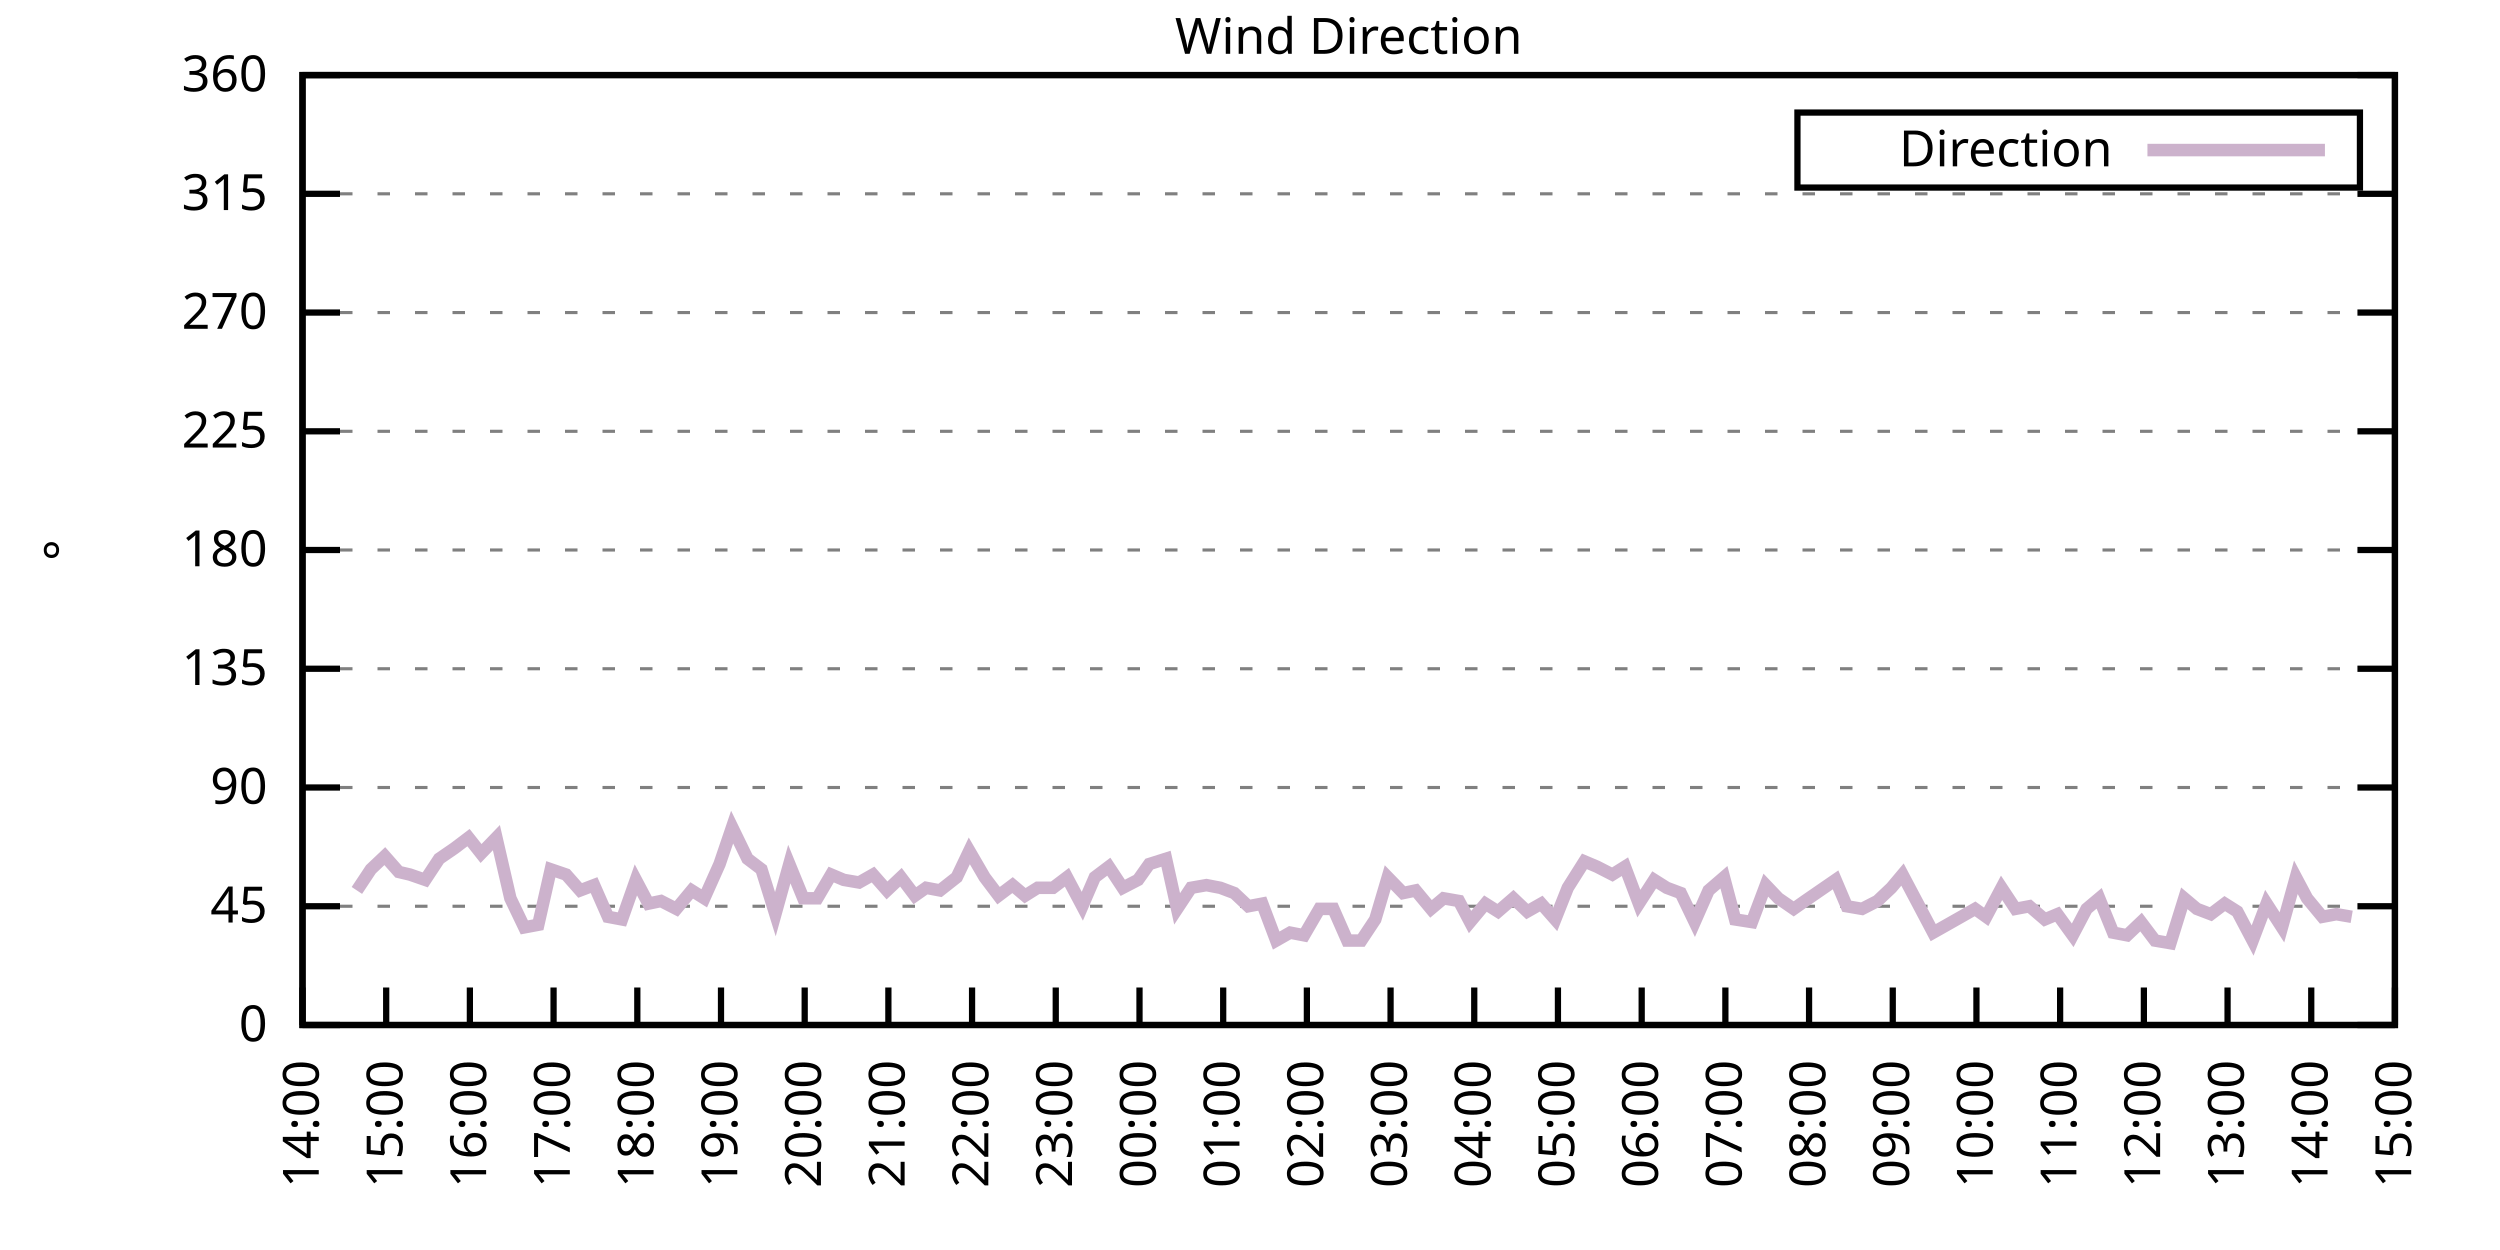
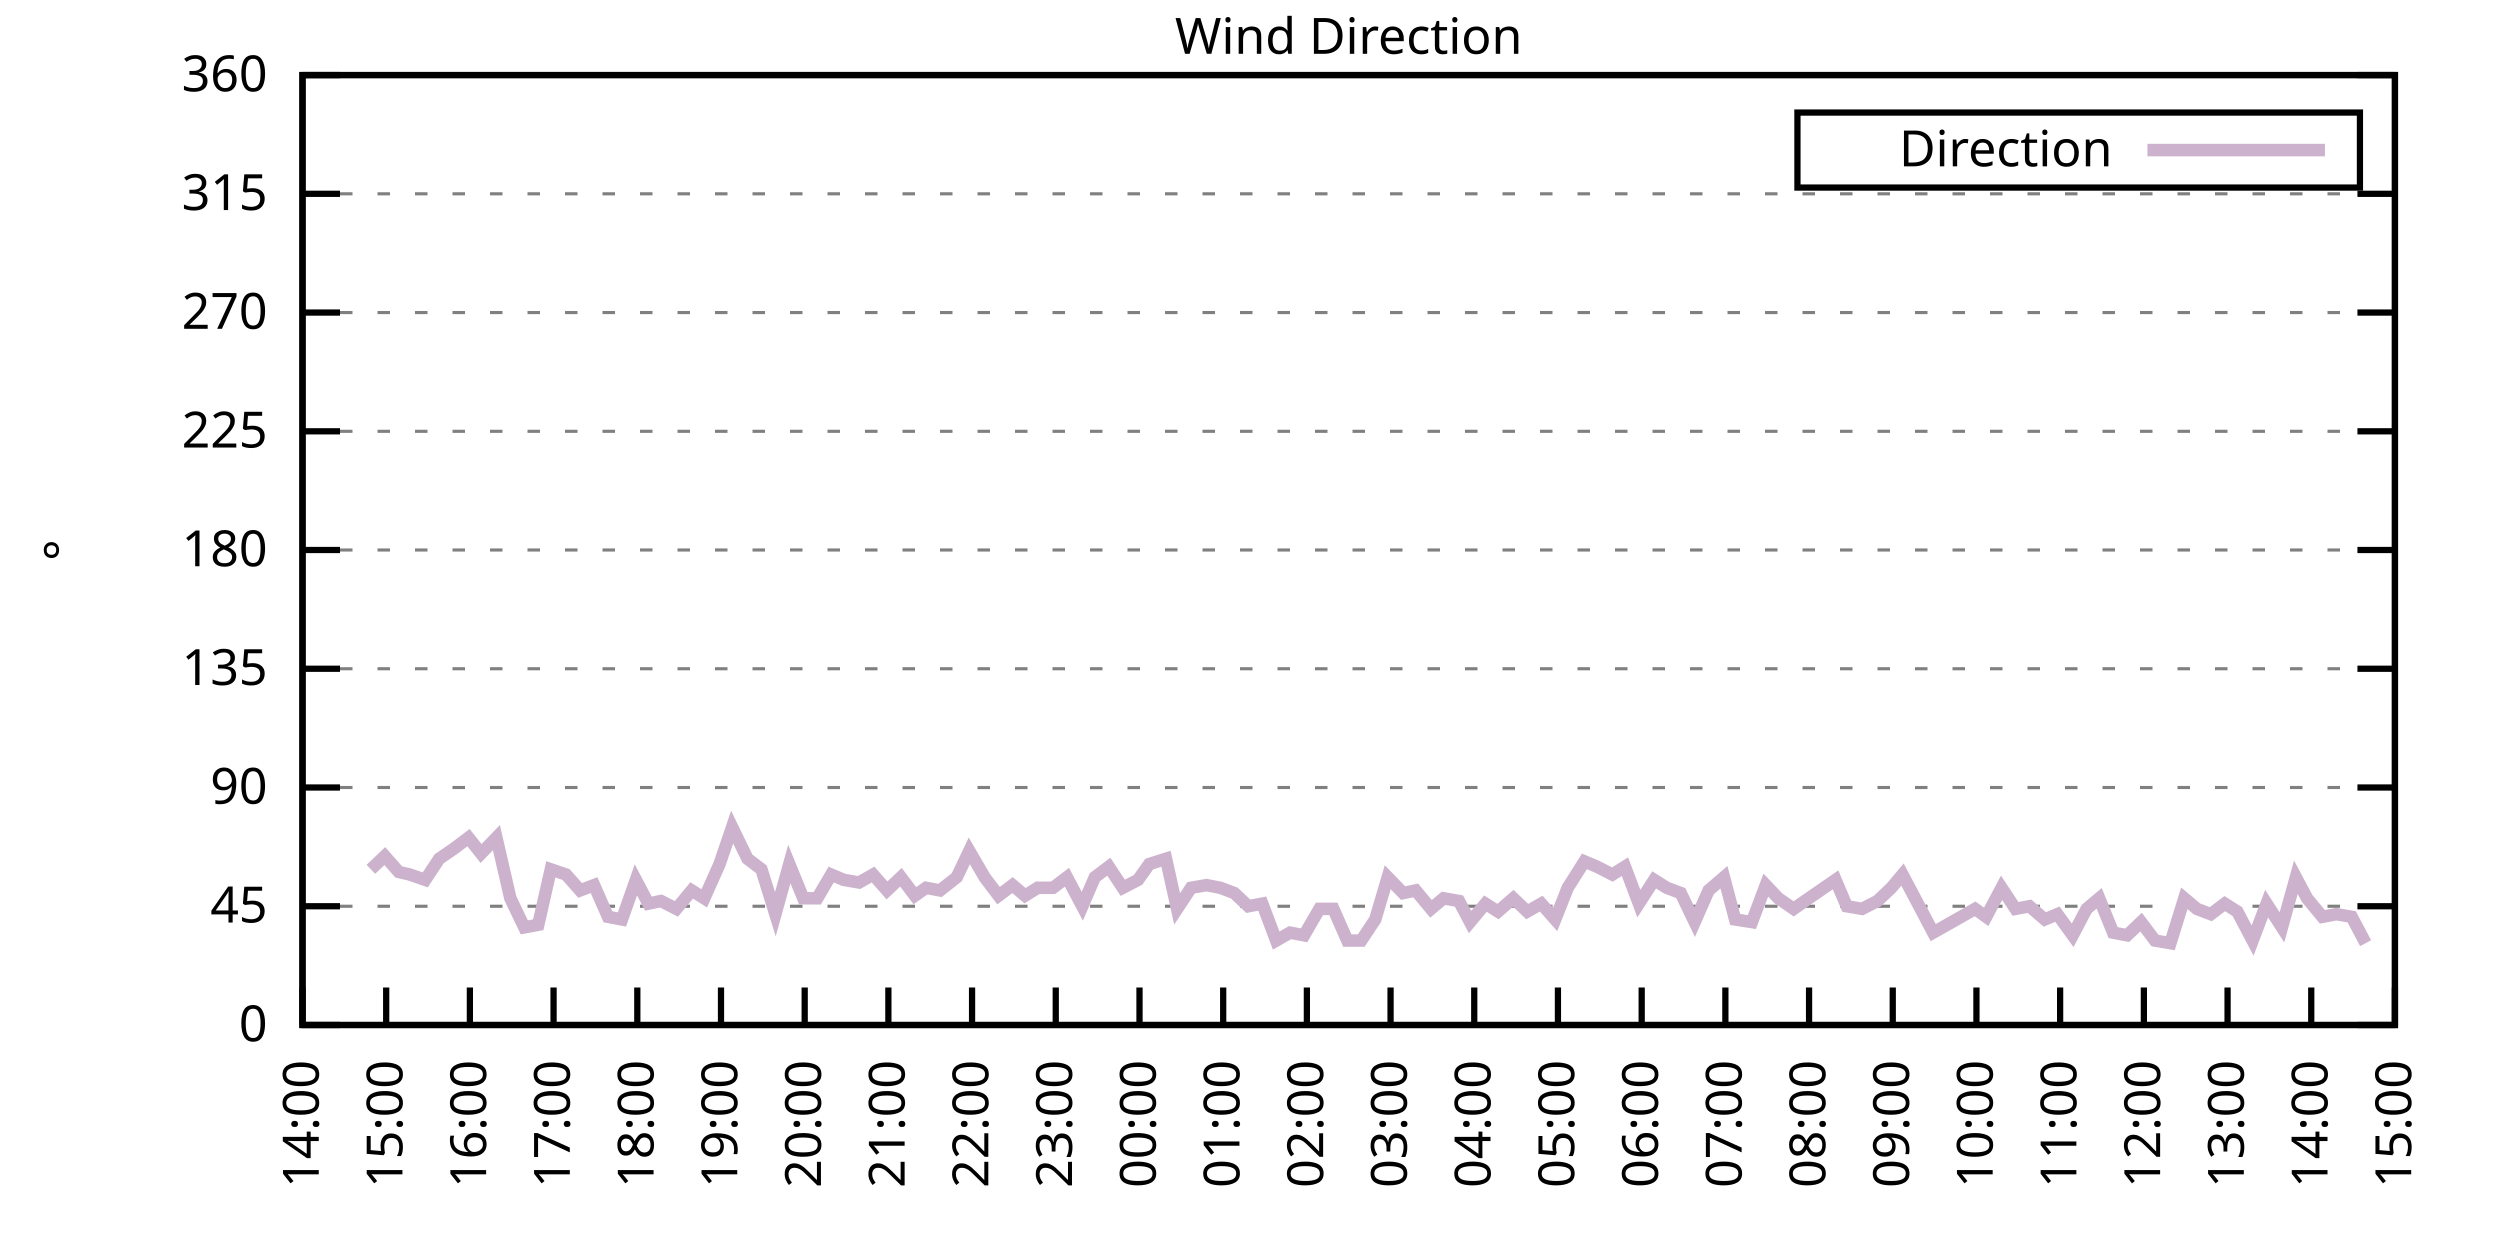
<svg xmlns="http://www.w3.org/2000/svg" xmlns:xlink="http://www.w3.org/1999/xlink" width="400" height="200" viewBox="0 0 400 200">
  <g id="gnuplot_canvas">
    <rect x="0" y="0" width="400" height="200" fill="none" />
    <defs>
      <circle id="gpDot" r="0.5" stroke-width="0.5" stroke="currentColor" />
      <path id="gpPt0" stroke-width="0.333" stroke="currentColor" d="M-1,0 h2 M0,-1 v2" />
      <path id="gpPt1" stroke-width="0.333" stroke="currentColor" d="M-1,-1 L1,1 M1,-1 L-1,1" />
      <path id="gpPt2" stroke-width="0.333" stroke="currentColor" d="M-1,0 L1,0 M0,-1 L0,1 M-1,-1 L1,1 M-1,1 L1,-1" />
      <rect id="gpPt3" stroke-width="0.333" stroke="currentColor" x="-1" y="-1" width="2" height="2" />
      <rect id="gpPt4" stroke-width="0.333" stroke="currentColor" fill="currentColor" x="-1" y="-1" width="2" height="2" />
      <circle id="gpPt5" stroke-width="0.333" stroke="currentColor" cx="0" cy="0" r="1" />
      <use xlink:href="#gpPt5" id="gpPt6" fill="currentColor" stroke="none" />
      <path id="gpPt7" stroke-width="0.333" stroke="currentColor" d="M0,-1.33 L-1.33,0.67 L1.33,0.67 z" />
      <use xlink:href="#gpPt7" id="gpPt8" fill="currentColor" stroke="none" />
      <use xlink:href="#gpPt7" id="gpPt9" stroke="currentColor" transform="rotate(180)" />
      <use xlink:href="#gpPt9" id="gpPt10" fill="currentColor" stroke="none" />
      <use xlink:href="#gpPt3" id="gpPt11" stroke="currentColor" transform="rotate(45)" />
      <use xlink:href="#gpPt11" id="gpPt12" fill="currentColor" stroke="none" />
      <path id="gpPt13" stroke-width="0.333" stroke="currentColor" d="M0,1.330 L1.265,0.411 L0.782,-1.067 L-0.782,-1.076 L-1.265,0.411 z" />
      <use xlink:href="#gpPt13" id="gpPt14" fill="currentColor" stroke="none" />
      <filter id="textbox" filterUnits="objectBoundingBox" x="0" y="0" height="1" width="1">
        <feFlood flood-color="white" flood-opacity="1" result="bgnd" />
        <feComposite in="SourceGraphic" in2="bgnd" operator="atop" />
      </filter>
      <filter id="greybox" filterUnits="objectBoundingBox" x="0" y="0" height="1" width="1">
        <feFlood flood-color="lightgrey" flood-opacity="1" result="grey" />
        <feComposite in="SourceGraphic" in2="grey" operator="atop" />
      </filter>
    </defs>
    <g fill="none" color="white" stroke="currentColor" stroke-width="1.00" stroke-linecap="butt" stroke-linejoin="miter">
</g>
    <g fill="none" color="black" stroke="currentColor" stroke-width="1.00" stroke-linecap="butt" stroke-linejoin="miter">
      <g stroke="none" shape-rendering="crispEdges">
        <polygon fill="rgb(255, 255, 255)" points="48.40,164.00 383.18,164.00 383.18,12.02 48.40,12.02 " />
      </g>
    </g>
    <g fill="none" color="black" stroke="currentColor" stroke-width="1.00" stroke-linecap="butt" stroke-linejoin="miter">
</g>
    <g fill="none" color="black" stroke="black" stroke-width="0.50" stroke-linecap="butt" stroke-linejoin="miter">
</g>
    <g fill="none" color="gray" stroke="currentColor" stroke-width="0.50" stroke-linecap="butt" stroke-linejoin="miter">
      <path stroke="gray" stroke-dasharray="2,4" class="gridline" d="M48.40,164.00 L383.19,164.00  " />
    </g>
    <g fill="none" color="gray" stroke="gray" stroke-width="1.00" stroke-linecap="butt" stroke-linejoin="miter">
</g>
    <g fill="none" color="black" stroke="currentColor" stroke-width="1.00" stroke-linecap="butt" stroke-linejoin="miter">
      <path stroke="black" d="M48.40,164.00 L54.40,164.00 M383.19,164.00 L377.19,164.00  " />
      <g transform="translate(42.80,166.60)" stroke="none" fill="black" font-family="Sans" font-size="8.00" text-anchor="end">
        <text>
          <tspan font-family="Sans"> 0</tspan>
        </text>
      </g>
    </g>
    <g fill="none" color="black" stroke="currentColor" stroke-width="1.00" stroke-linecap="butt" stroke-linejoin="miter">
</g>
    <g fill="none" color="black" stroke="black" stroke-width="0.50" stroke-linecap="butt" stroke-linejoin="miter">
</g>
    <g fill="none" color="gray" stroke="currentColor" stroke-width="0.50" stroke-linecap="butt" stroke-linejoin="miter">
      <path stroke="gray" stroke-dasharray="2,4" class="gridline" d="M48.40,145.00 L383.19,145.00  " />
    </g>
    <g fill="none" color="gray" stroke="gray" stroke-width="1.00" stroke-linecap="butt" stroke-linejoin="miter">
</g>
    <g fill="none" color="black" stroke="currentColor" stroke-width="1.00" stroke-linecap="butt" stroke-linejoin="miter">
      <path stroke="black" d="M48.40,145.00 L54.40,145.00 M383.19,145.00 L377.19,145.00  " />
      <g transform="translate(42.80,147.60)" stroke="none" fill="black" font-family="Sans" font-size="8.00" text-anchor="end">
        <text>
          <tspan font-family="Sans"> 45</tspan>
        </text>
      </g>
    </g>
    <g fill="none" color="black" stroke="currentColor" stroke-width="1.00" stroke-linecap="butt" stroke-linejoin="miter">
</g>
    <g fill="none" color="black" stroke="black" stroke-width="0.50" stroke-linecap="butt" stroke-linejoin="miter">
</g>
    <g fill="none" color="gray" stroke="currentColor" stroke-width="0.50" stroke-linecap="butt" stroke-linejoin="miter">
      <path stroke="gray" stroke-dasharray="2,4" class="gridline" d="M48.40,126.00 L383.19,126.00  " />
    </g>
    <g fill="none" color="gray" stroke="gray" stroke-width="1.00" stroke-linecap="butt" stroke-linejoin="miter">
</g>
    <g fill="none" color="black" stroke="currentColor" stroke-width="1.00" stroke-linecap="butt" stroke-linejoin="miter">
      <path stroke="black" d="M48.40,126.00 L54.40,126.00 M383.19,126.00 L377.19,126.00  " />
      <g transform="translate(42.80,128.60)" stroke="none" fill="black" font-family="Sans" font-size="8.00" text-anchor="end">
        <text>
          <tspan font-family="Sans"> 90</tspan>
        </text>
      </g>
    </g>
    <g fill="none" color="black" stroke="currentColor" stroke-width="1.00" stroke-linecap="butt" stroke-linejoin="miter">
</g>
    <g fill="none" color="black" stroke="black" stroke-width="0.50" stroke-linecap="butt" stroke-linejoin="miter">
</g>
    <g fill="none" color="gray" stroke="currentColor" stroke-width="0.50" stroke-linecap="butt" stroke-linejoin="miter">
      <path stroke="gray" stroke-dasharray="2,4" class="gridline" d="M48.40,107.00 L383.19,107.00  " />
    </g>
    <g fill="none" color="gray" stroke="gray" stroke-width="1.00" stroke-linecap="butt" stroke-linejoin="miter">
</g>
    <g fill="none" color="black" stroke="currentColor" stroke-width="1.00" stroke-linecap="butt" stroke-linejoin="miter">
      <path stroke="black" d="M48.40,107.00 L54.40,107.00 M383.19,107.00 L377.19,107.00  " />
      <g transform="translate(42.80,109.60)" stroke="none" fill="black" font-family="Sans" font-size="8.00" text-anchor="end">
        <text>
          <tspan font-family="Sans"> 135</tspan>
        </text>
      </g>
    </g>
    <g fill="none" color="black" stroke="currentColor" stroke-width="1.00" stroke-linecap="butt" stroke-linejoin="miter">
</g>
    <g fill="none" color="black" stroke="black" stroke-width="0.50" stroke-linecap="butt" stroke-linejoin="miter">
</g>
    <g fill="none" color="gray" stroke="currentColor" stroke-width="0.50" stroke-linecap="butt" stroke-linejoin="miter">
      <path stroke="gray" stroke-dasharray="2,4" class="gridline" d="M48.40,88.00 L383.19,88.00  " />
    </g>
    <g fill="none" color="gray" stroke="gray" stroke-width="1.00" stroke-linecap="butt" stroke-linejoin="miter">
</g>
    <g fill="none" color="black" stroke="currentColor" stroke-width="1.00" stroke-linecap="butt" stroke-linejoin="miter">
      <path stroke="black" d="M48.40,88.00 L54.40,88.00 M383.19,88.00 L377.19,88.00  " />
      <g transform="translate(42.80,90.60)" stroke="none" fill="black" font-family="Sans" font-size="8.00" text-anchor="end">
        <text>
          <tspan font-family="Sans"> 180</tspan>
        </text>
      </g>
    </g>
    <g fill="none" color="black" stroke="currentColor" stroke-width="1.00" stroke-linecap="butt" stroke-linejoin="miter">
</g>
    <g fill="none" color="black" stroke="black" stroke-width="0.50" stroke-linecap="butt" stroke-linejoin="miter">
</g>
    <g fill="none" color="gray" stroke="currentColor" stroke-width="0.50" stroke-linecap="butt" stroke-linejoin="miter">
      <path stroke="gray" stroke-dasharray="2,4" class="gridline" d="M48.40,69.01 L383.19,69.01  " />
    </g>
    <g fill="none" color="gray" stroke="gray" stroke-width="1.00" stroke-linecap="butt" stroke-linejoin="miter">
</g>
    <g fill="none" color="black" stroke="currentColor" stroke-width="1.00" stroke-linecap="butt" stroke-linejoin="miter">
      <path stroke="black" d="M48.40,69.01 L54.40,69.01 M383.19,69.01 L377.19,69.01  " />
      <g transform="translate(42.80,71.61)" stroke="none" fill="black" font-family="Sans" font-size="8.00" text-anchor="end">
        <text>
          <tspan font-family="Sans"> 225</tspan>
        </text>
      </g>
    </g>
    <g fill="none" color="black" stroke="currentColor" stroke-width="1.00" stroke-linecap="butt" stroke-linejoin="miter">
</g>
    <g fill="none" color="black" stroke="black" stroke-width="0.50" stroke-linecap="butt" stroke-linejoin="miter">
</g>
    <g fill="none" color="gray" stroke="currentColor" stroke-width="0.50" stroke-linecap="butt" stroke-linejoin="miter">
      <path stroke="gray" stroke-dasharray="2,4" class="gridline" d="M48.40,50.01 L383.19,50.01  " />
    </g>
    <g fill="none" color="gray" stroke="gray" stroke-width="1.00" stroke-linecap="butt" stroke-linejoin="miter">
</g>
    <g fill="none" color="black" stroke="currentColor" stroke-width="1.00" stroke-linecap="butt" stroke-linejoin="miter">
      <path stroke="black" d="M48.40,50.01 L54.40,50.01 M383.19,50.01 L377.19,50.01  " />
      <g transform="translate(42.80,52.61)" stroke="none" fill="black" font-family="Sans" font-size="8.00" text-anchor="end">
        <text>
          <tspan font-family="Sans"> 270</tspan>
        </text>
      </g>
    </g>
    <g fill="none" color="black" stroke="currentColor" stroke-width="1.00" stroke-linecap="butt" stroke-linejoin="miter">
</g>
    <g fill="none" color="black" stroke="black" stroke-width="0.50" stroke-linecap="butt" stroke-linejoin="miter">
</g>
    <g fill="none" color="gray" stroke="currentColor" stroke-width="0.50" stroke-linecap="butt" stroke-linejoin="miter">
      <path stroke="gray" stroke-dasharray="2,4" class="gridline" d="M48.40,31.01 L383.19,31.01  " />
    </g>
    <g fill="none" color="gray" stroke="gray" stroke-width="1.00" stroke-linecap="butt" stroke-linejoin="miter">
</g>
    <g fill="none" color="black" stroke="currentColor" stroke-width="1.00" stroke-linecap="butt" stroke-linejoin="miter">
      <path stroke="black" d="M48.40,31.01 L54.40,31.01 M383.19,31.01 L377.19,31.01  " />
      <g transform="translate(42.80,33.61)" stroke="none" fill="black" font-family="Sans" font-size="8.00" text-anchor="end">
        <text>
          <tspan font-family="Sans"> 315</tspan>
        </text>
      </g>
    </g>
    <g fill="none" color="black" stroke="currentColor" stroke-width="1.00" stroke-linecap="butt" stroke-linejoin="miter">
</g>
    <g fill="none" color="black" stroke="black" stroke-width="0.50" stroke-linecap="butt" stroke-linejoin="miter">
</g>
    <g fill="none" color="gray" stroke="currentColor" stroke-width="0.50" stroke-linecap="butt" stroke-linejoin="miter">
      <path stroke="gray" stroke-dasharray="2,4" class="gridline" d="M48.40,12.01 L383.19,12.01  " />
    </g>
    <g fill="none" color="gray" stroke="gray" stroke-width="1.00" stroke-linecap="butt" stroke-linejoin="miter">
</g>
    <g fill="none" color="black" stroke="currentColor" stroke-width="1.00" stroke-linecap="butt" stroke-linejoin="miter">
      <path stroke="black" d="M48.40,12.01 L54.40,12.01 M383.19,12.01 L377.19,12.01  " />
      <g transform="translate(42.80,14.61)" stroke="none" fill="black" font-family="Sans" font-size="8.00" text-anchor="end">
        <text>
          <tspan font-family="Sans"> 360</tspan>
        </text>
      </g>
    </g>
    <g fill="none" color="black" stroke="currentColor" stroke-width="1.00" stroke-linecap="butt" stroke-linejoin="miter">
      <path stroke="black" d="M48.40,164.00 L48.40,158.00  " />
      <g transform="translate(51.00,169.60) rotate(270.00)" stroke="none" fill="black" font-family="Sans" font-size="8.00" text-anchor="end">
        <text>
          <tspan font-family="Sans">14:00</tspan>
        </text>
      </g>
    </g>
    <g fill="none" color="black" stroke="currentColor" stroke-width="1.00" stroke-linecap="butt" stroke-linejoin="miter">
      <path stroke="black" d="M61.79,164.00 L61.79,158.00  " />
      <g transform="translate(64.39,169.60) rotate(270.00)" stroke="none" fill="black" font-family="Sans" font-size="8.00" text-anchor="end">
        <text>
          <tspan font-family="Sans">15:00</tspan>
        </text>
      </g>
    </g>
    <g fill="none" color="black" stroke="currentColor" stroke-width="1.00" stroke-linecap="butt" stroke-linejoin="miter">
      <path stroke="black" d="M75.18,164.00 L75.18,158.00  " />
      <g transform="translate(77.78,169.60) rotate(270.00)" stroke="none" fill="black" font-family="Sans" font-size="8.00" text-anchor="end">
        <text>
          <tspan font-family="Sans">16:00</tspan>
        </text>
      </g>
    </g>
    <g fill="none" color="black" stroke="currentColor" stroke-width="1.00" stroke-linecap="butt" stroke-linejoin="miter">
      <path stroke="black" d="M88.57,164.00 L88.57,158.00  " />
      <g transform="translate(91.17,169.60) rotate(270.00)" stroke="none" fill="black" font-family="Sans" font-size="8.00" text-anchor="end">
        <text>
          <tspan font-family="Sans">17:00</tspan>
        </text>
      </g>
    </g>
    <g fill="none" color="black" stroke="currentColor" stroke-width="1.00" stroke-linecap="butt" stroke-linejoin="miter">
      <path stroke="black" d="M101.97,164.00 L101.97,158.00  " />
      <g transform="translate(104.57,169.60) rotate(270.00)" stroke="none" fill="black" font-family="Sans" font-size="8.00" text-anchor="end">
        <text>
          <tspan font-family="Sans">18:00</tspan>
        </text>
      </g>
    </g>
    <g fill="none" color="black" stroke="currentColor" stroke-width="1.00" stroke-linecap="butt" stroke-linejoin="miter">
      <path stroke="black" d="M115.36,164.00 L115.36,158.00  " />
      <g transform="translate(117.96,169.60) rotate(270.00)" stroke="none" fill="black" font-family="Sans" font-size="8.00" text-anchor="end">
        <text>
          <tspan font-family="Sans">19:00</tspan>
        </text>
      </g>
    </g>
    <g fill="none" color="black" stroke="currentColor" stroke-width="1.00" stroke-linecap="butt" stroke-linejoin="miter">
      <path stroke="black" d="M128.75,164.00 L128.75,158.00  " />
      <g transform="translate(131.35,169.60) rotate(270.00)" stroke="none" fill="black" font-family="Sans" font-size="8.00" text-anchor="end">
        <text>
          <tspan font-family="Sans">20:00</tspan>
        </text>
      </g>
    </g>
    <g fill="none" color="black" stroke="currentColor" stroke-width="1.00" stroke-linecap="butt" stroke-linejoin="miter">
      <path stroke="black" d="M142.14,164.00 L142.14,158.00  " />
      <g transform="translate(144.74,169.60) rotate(270.00)" stroke="none" fill="black" font-family="Sans" font-size="8.00" text-anchor="end">
        <text>
          <tspan font-family="Sans">21:00</tspan>
        </text>
      </g>
    </g>
    <g fill="none" color="black" stroke="currentColor" stroke-width="1.00" stroke-linecap="butt" stroke-linejoin="miter">
      <path stroke="black" d="M155.53,164.00 L155.53,158.00  " />
      <g transform="translate(158.13,169.60) rotate(270.00)" stroke="none" fill="black" font-family="Sans" font-size="8.00" text-anchor="end">
        <text>
          <tspan font-family="Sans">22:00</tspan>
        </text>
      </g>
    </g>
    <g fill="none" color="black" stroke="currentColor" stroke-width="1.00" stroke-linecap="butt" stroke-linejoin="miter">
      <path stroke="black" d="M168.92,164.00 L168.92,158.00  " />
      <g transform="translate(171.52,169.60) rotate(270.00)" stroke="none" fill="black" font-family="Sans" font-size="8.00" text-anchor="end">
        <text>
          <tspan font-family="Sans">23:00</tspan>
        </text>
      </g>
    </g>
    <g fill="none" color="black" stroke="currentColor" stroke-width="1.00" stroke-linecap="butt" stroke-linejoin="miter">
      <path stroke="black" d="M182.32,164.00 L182.32,158.00  " />
      <g transform="translate(184.92,169.60) rotate(270.00)" stroke="none" fill="black" font-family="Sans" font-size="8.00" text-anchor="end">
        <text>
          <tspan font-family="Sans">00:00</tspan>
        </text>
      </g>
    </g>
    <g fill="none" color="black" stroke="currentColor" stroke-width="1.00" stroke-linecap="butt" stroke-linejoin="miter">
      <path stroke="black" d="M195.71,164.00 L195.71,158.00  " />
      <g transform="translate(198.31,169.60) rotate(270.00)" stroke="none" fill="black" font-family="Sans" font-size="8.00" text-anchor="end">
        <text>
          <tspan font-family="Sans">01:00</tspan>
        </text>
      </g>
    </g>
    <g fill="none" color="black" stroke="currentColor" stroke-width="1.00" stroke-linecap="butt" stroke-linejoin="miter">
      <path stroke="black" d="M209.10,164.00 L209.10,158.00  " />
      <g transform="translate(211.70,169.60) rotate(270.00)" stroke="none" fill="black" font-family="Sans" font-size="8.00" text-anchor="end">
        <text>
          <tspan font-family="Sans">02:00</tspan>
        </text>
      </g>
    </g>
    <g fill="none" color="black" stroke="currentColor" stroke-width="1.00" stroke-linecap="butt" stroke-linejoin="miter">
      <path stroke="black" d="M222.49,164.00 L222.49,158.00  " />
      <g transform="translate(225.09,169.60) rotate(270.00)" stroke="none" fill="black" font-family="Sans" font-size="8.00" text-anchor="end">
        <text>
          <tspan font-family="Sans">03:00</tspan>
        </text>
      </g>
    </g>
    <g fill="none" color="black" stroke="currentColor" stroke-width="1.00" stroke-linecap="butt" stroke-linejoin="miter">
      <path stroke="black" d="M235.88,164.00 L235.88,158.00  " />
      <g transform="translate(238.48,169.60) rotate(270.00)" stroke="none" fill="black" font-family="Sans" font-size="8.00" text-anchor="end">
        <text>
          <tspan font-family="Sans">04:00</tspan>
        </text>
      </g>
    </g>
    <g fill="none" color="black" stroke="currentColor" stroke-width="1.00" stroke-linecap="butt" stroke-linejoin="miter">
      <path stroke="black" d="M249.27,164.00 L249.27,158.00  " />
      <g transform="translate(251.87,169.60) rotate(270.00)" stroke="none" fill="black" font-family="Sans" font-size="8.00" text-anchor="end">
        <text>
          <tspan font-family="Sans">05:00</tspan>
        </text>
      </g>
    </g>
    <g fill="none" color="black" stroke="currentColor" stroke-width="1.00" stroke-linecap="butt" stroke-linejoin="miter">
      <path stroke="black" d="M262.67,164.00 L262.67,158.00  " />
      <g transform="translate(265.27,169.60) rotate(270.00)" stroke="none" fill="black" font-family="Sans" font-size="8.00" text-anchor="end">
        <text>
          <tspan font-family="Sans">06:00</tspan>
        </text>
      </g>
    </g>
    <g fill="none" color="black" stroke="currentColor" stroke-width="1.00" stroke-linecap="butt" stroke-linejoin="miter">
      <path stroke="black" d="M276.06,164.00 L276.06,158.00  " />
      <g transform="translate(278.66,169.60) rotate(270.00)" stroke="none" fill="black" font-family="Sans" font-size="8.00" text-anchor="end">
        <text>
          <tspan font-family="Sans">07:00</tspan>
        </text>
      </g>
    </g>
    <g fill="none" color="black" stroke="currentColor" stroke-width="1.00" stroke-linecap="butt" stroke-linejoin="miter">
      <path stroke="black" d="M289.45,164.00 L289.45,158.00  " />
      <g transform="translate(292.05,169.60) rotate(270.00)" stroke="none" fill="black" font-family="Sans" font-size="8.00" text-anchor="end">
        <text>
          <tspan font-family="Sans">08:00</tspan>
        </text>
      </g>
    </g>
    <g fill="none" color="black" stroke="currentColor" stroke-width="1.00" stroke-linecap="butt" stroke-linejoin="miter">
      <path stroke="black" d="M302.84,164.00 L302.84,158.00  " />
      <g transform="translate(305.44,169.60) rotate(270.00)" stroke="none" fill="black" font-family="Sans" font-size="8.00" text-anchor="end">
        <text>
          <tspan font-family="Sans">09:00</tspan>
        </text>
      </g>
    </g>
    <g fill="none" color="black" stroke="currentColor" stroke-width="1.00" stroke-linecap="butt" stroke-linejoin="miter">
      <path stroke="black" d="M316.23,164.00 L316.23,158.00  " />
      <g transform="translate(318.83,169.60) rotate(270.00)" stroke="none" fill="black" font-family="Sans" font-size="8.00" text-anchor="end">
        <text>
          <tspan font-family="Sans">10:00</tspan>
        </text>
      </g>
    </g>
    <g fill="none" color="black" stroke="currentColor" stroke-width="1.00" stroke-linecap="butt" stroke-linejoin="miter">
      <path stroke="black" d="M329.62,164.00 L329.62,158.00  " />
      <g transform="translate(332.22,169.60) rotate(270.00)" stroke="none" fill="black" font-family="Sans" font-size="8.00" text-anchor="end">
        <text>
          <tspan font-family="Sans">11:00</tspan>
        </text>
      </g>
    </g>
    <g fill="none" color="black" stroke="currentColor" stroke-width="1.00" stroke-linecap="butt" stroke-linejoin="miter">
      <path stroke="black" d="M343.02,164.00 L343.02,158.00  " />
      <g transform="translate(345.62,169.60) rotate(270.00)" stroke="none" fill="black" font-family="Sans" font-size="8.00" text-anchor="end">
        <text>
          <tspan font-family="Sans">12:00</tspan>
        </text>
      </g>
    </g>
    <g fill="none" color="black" stroke="currentColor" stroke-width="1.00" stroke-linecap="butt" stroke-linejoin="miter">
      <path stroke="black" d="M356.41,164.00 L356.41,158.00  " />
      <g transform="translate(359.01,169.60) rotate(270.00)" stroke="none" fill="black" font-family="Sans" font-size="8.00" text-anchor="end">
        <text>
          <tspan font-family="Sans">13:00</tspan>
        </text>
      </g>
    </g>
    <g fill="none" color="black" stroke="currentColor" stroke-width="1.00" stroke-linecap="butt" stroke-linejoin="miter">
      <path stroke="black" d="M369.80,164.00 L369.80,158.00  " />
      <g transform="translate(372.40,169.60) rotate(270.00)" stroke="none" fill="black" font-family="Sans" font-size="8.00" text-anchor="end">
        <text>
          <tspan font-family="Sans">14:00</tspan>
        </text>
      </g>
    </g>
    <g fill="none" color="black" stroke="currentColor" stroke-width="1.00" stroke-linecap="butt" stroke-linejoin="miter">
      <path stroke="black" d="M383.19,164.00 L383.19,158.00  " />
      <g transform="translate(385.79,169.60) rotate(270.00)" stroke="none" fill="black" font-family="Sans" font-size="8.00" text-anchor="end">
        <text>
          <tspan font-family="Sans">15:00</tspan>
        </text>
      </g>
    </g>
    <g fill="none" color="black" stroke="currentColor" stroke-width="1.00" stroke-linecap="butt" stroke-linejoin="miter">
</g>
    <g fill="none" color="black" stroke="currentColor" stroke-width="1.00" stroke-linecap="butt" stroke-linejoin="miter">
      <path stroke="black" d="M48.40,12.01 L48.40,164.00 L383.19,164.00 L383.19,12.01 L48.40,12.01 Z  " />
    </g>
    <g fill="none" color="black" stroke="currentColor" stroke-width="1.00" stroke-linecap="butt" stroke-linejoin="miter">
</g>
    <g fill="none" color="black" stroke="currentColor" stroke-width="1.00" stroke-linecap="butt" stroke-linejoin="miter">
      <path stroke="black" d="M287.59,30.01 L287.59,18.01 L377.59,18.01 L377.59,30.01 L287.59,30.01 Z  " />
    </g>
    <g id="Wind_direction_plot_1">
      <g fill="none" color="white" stroke="black" stroke-width="2.00" stroke-linecap="butt" stroke-linejoin="miter">
</g>
      <g fill="none" color="black" stroke="currentColor" stroke-width="2.00" stroke-linecap="butt" stroke-linejoin="miter">
        <g transform="translate(337.99,26.61)" stroke="none" fill="black" font-family="Sans" font-size="8.00" text-anchor="end">
          <text>
            <tspan font-family="Sans">Direction</tspan>
          </text>
        </g>
      </g>
      <g fill="none" color="black" stroke="currentColor" stroke-width="2.00" stroke-linecap="butt" stroke-linejoin="miter">
-         <path stroke="rgb(204, 178, 204)" d="M343.59,24.01 L371.99,24.01 M57.10,142.47 L59.34,139.09 L61.57,136.98 L63.80,139.51 L65.59,139.93 L68.04,140.78   L70.27,137.40 L72.73,135.71 L74.96,134.02 L76.97,136.56 L79.42,134.02 L81.66,143.73 L83.89,148.38 L86.12,147.96   L88.13,139.09 L90.58,139.93 L92.82,142.47 L95.05,141.62 L97.28,146.69 L99.51,147.11 L101.74,140.78 L103.75,144.58   L105.76,144.16 L108.22,145.42 L110.67,142.47 L112.68,143.73 L115.13,138.25 L117.14,132.34 L119.60,137.40 L121.83,139.09   L124.06,146.27 L126.29,138.25 L128.53,143.73 L130.76,143.73 L132.99,139.93 L135.00,140.78 L137.45,141.20 L139.69,139.93   L141.92,142.47 L144.15,140.36 L146.38,143.31 L148.17,142.05 L150.40,142.47 L153.08,140.36 L155.09,136.14 L157.54,140.36   L159.77,143.31 L162.01,141.62 L164.01,143.31 L166.02,142.05 L168.48,142.05 L170.71,140.36 L173.17,145.00 L175.17,140.36   L177.41,138.67 L179.64,142.05 L182.09,140.78 L183.88,138.25 L186.56,137.40 L188.34,145.42 L190.57,142.05 L193.03,141.62   L195.26,142.05 L197.49,142.89 L199.73,145.00 L201.96,144.58 L204.19,150.49 L206.42,149.22 L208.65,149.65 L211.11,145.42   L213.34,145.42 L215.57,150.49 L217.80,150.49 L220.04,147.11 L222.04,140.36 L224.50,142.89 L226.51,142.47 L228.96,145.42   L230.97,143.73 L233.43,144.16 L235.21,147.53 L237.67,144.58 L239.68,145.85 L242.13,143.73 L244.36,145.85 L246.60,144.58   L248.83,147.11 L250.84,142.05 L253.51,137.82 L255.52,138.67 L257.98,139.93 L259.99,138.67 L262.22,144.58 L264.67,140.78   L266.68,142.05 L268.92,142.89 L271.15,147.53 L273.38,142.47 L275.83,140.36 L277.62,147.11 L280.30,147.53 L282.53,141.62   L284.54,143.73 L286.99,145.42 L288.78,144.16 L291.23,142.47 L293.69,140.78 L295.48,145.00 L297.93,145.42 L300.39,144.16   L302.62,142.05 L304.40,139.93 L306.86,144.58 L309.31,149.22 L311.54,147.96 L313.78,146.69 L316.01,145.42 L317.79,146.69   L320.25,142.05 L322.48,145.42 L324.71,145.00 L327.17,147.11 L329.18,146.27 L331.63,149.65 L333.86,145.42 L335.87,143.73   L338.10,149.22 L340.34,149.65 L342.57,147.53 L344.80,150.49 L347.26,150.91 L349.49,143.73 L351.50,145.42 L353.73,146.27   L355.96,144.58 L357.97,145.85 L360.42,150.49 L362.66,144.58 L365.11,148.38 L367.34,140.36 L369.13,143.73 L371.58,146.69   L373.82,146.27 L376.27,146.69  " />
+         <path stroke="rgb(204, 178, 204)" d="M343.59,24.01 L371.99,24.01 M59.34,139.09 L61.57,136.98 L63.80,139.51 L65.59,139.93 L68.04,140.78 L70.27,137.40   L72.73,135.71 L74.96,134.02 L76.97,136.56 L79.42,134.02 L81.66,143.73 L83.89,148.38 L86.12,147.96 L88.13,139.09   L90.58,139.93 L92.82,142.47 L95.05,141.62 L97.28,146.69 L99.51,147.11 L101.74,140.78 L103.75,144.58 L105.76,144.16   L108.22,145.42 L110.67,142.47 L112.68,143.73 L115.13,138.25 L117.14,132.34 L119.60,137.40 L121.83,139.09 L124.06,146.27   L126.29,138.25 L128.53,143.73 L130.76,143.73 L132.99,139.93 L135.00,140.78 L137.45,141.20 L139.69,139.93 L141.92,142.47   L144.15,140.36 L146.38,143.31 L148.17,142.05 L150.40,142.47 L153.08,140.36 L155.09,136.14 L157.54,140.36 L159.77,143.31   L162.01,141.62 L164.01,143.31 L166.02,142.05 L168.48,142.05 L170.71,140.36 L173.17,145.00 L175.17,140.36 L177.41,138.67   L179.64,142.05 L182.09,140.78 L183.88,138.25 L186.56,137.40 L188.34,145.42 L190.57,142.05 L193.03,141.62 L195.26,142.05   L197.49,142.89 L199.73,145.00 L201.96,144.58 L204.19,150.49 L206.42,149.22 L208.65,149.65 L211.11,145.42 L213.34,145.42   L215.57,150.49 L217.80,150.49 L220.04,147.11 L222.04,140.36 L224.50,142.89 L226.51,142.47 L228.96,145.42 L230.97,143.73   L233.43,144.16 L235.21,147.53 L237.67,144.58 L239.68,145.85 L242.13,143.73 L244.36,145.85 L246.60,144.58 L248.83,147.11   L250.84,142.05 L253.51,137.82 L255.52,138.67 L257.98,139.93 L259.99,138.67 L262.22,144.58 L264.67,140.78 L266.68,142.05   L268.92,142.89 L271.15,147.53 L273.38,142.47 L275.83,140.36 L277.62,147.11 L280.30,147.53 L282.53,141.62 L284.54,143.73   L286.99,145.42 L288.78,144.16 L291.23,142.47 L293.69,140.78 L295.48,145.00 L297.93,145.42 L300.39,144.16 L302.62,142.05   L304.40,139.93 L306.86,144.58 L309.31,149.22 L311.54,147.96 L313.78,146.69 L316.01,145.42 L317.79,146.69 L320.25,142.05   L322.48,145.42 L324.71,145.00 L327.17,147.11 L329.18,146.27 L331.63,149.65 L333.86,145.42 L335.87,143.73 L338.10,149.22   L340.34,149.65 L342.57,147.53 L344.80,150.49 L347.26,150.91 L349.49,143.73 L351.50,145.42 L353.73,146.27 L355.96,144.58   L357.97,145.85 L360.42,150.49 L362.66,144.58 L365.11,148.38 L367.34,140.36 L369.13,143.73 L371.58,146.69 L373.82,146.27   L376.27,146.69 L378.50,150.91  " />
      </g>
    </g>
    <g fill="none" color="black" stroke="currentColor" stroke-width="2.00" stroke-linecap="butt" stroke-linejoin="miter">
</g>
    <g fill="none" color="black" stroke="black" stroke-width="1.00" stroke-linecap="butt" stroke-linejoin="miter">
</g>
    <g fill="none" color="black" stroke="currentColor" stroke-width="1.00" stroke-linecap="butt" stroke-linejoin="miter">
      <path stroke="black" d="M48.40,12.01 L48.40,164.00 L383.19,164.00 L383.19,12.01 L48.40,12.01 Z  " />
      <g transform="translate(12.80,88.01) rotate(270.00)" stroke="none" fill="black" font-family="Sans" font-size="8.00" text-anchor="middle">
        <text>
          <tspan font-family="Sans">°</tspan>
        </text>
      </g>
    </g>
    <g fill="none" color="black" stroke="currentColor" stroke-width="1.00" stroke-linecap="butt" stroke-linejoin="miter">
</g>
    <g fill="none" color="black" stroke="currentColor" stroke-width="1.00" stroke-linecap="butt" stroke-linejoin="miter">
      <g transform="translate(215.79,8.61)" stroke="none" fill="black" font-family="Sans" font-size="8.00" text-anchor="middle">
        <text>
          <tspan font-family="Sans">Wind Direction</tspan>
        </text>
      </g>
    </g>
    <g fill="none" color="black" stroke="currentColor" stroke-width="1.00" stroke-linecap="butt" stroke-linejoin="miter">
</g>
  </g>
</svg>
